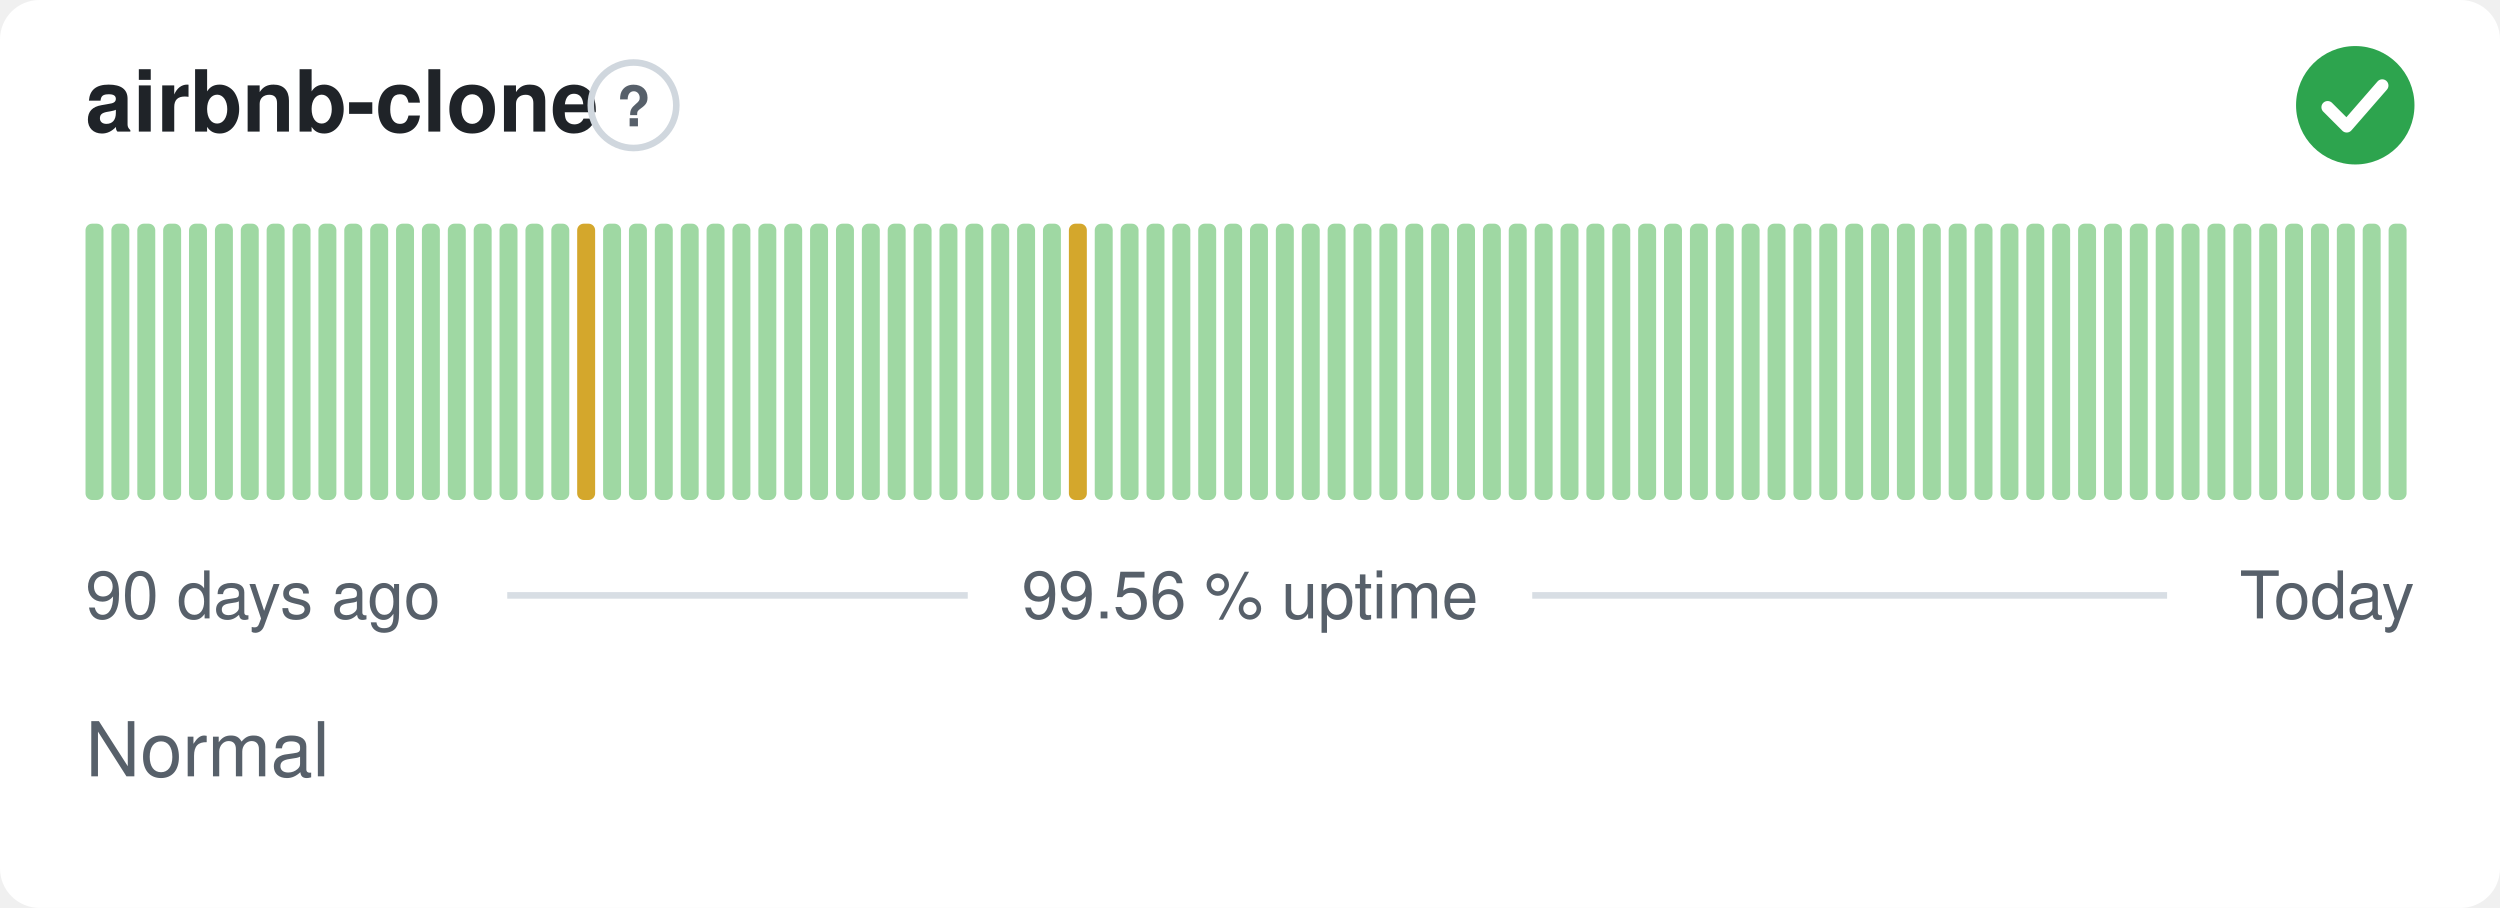
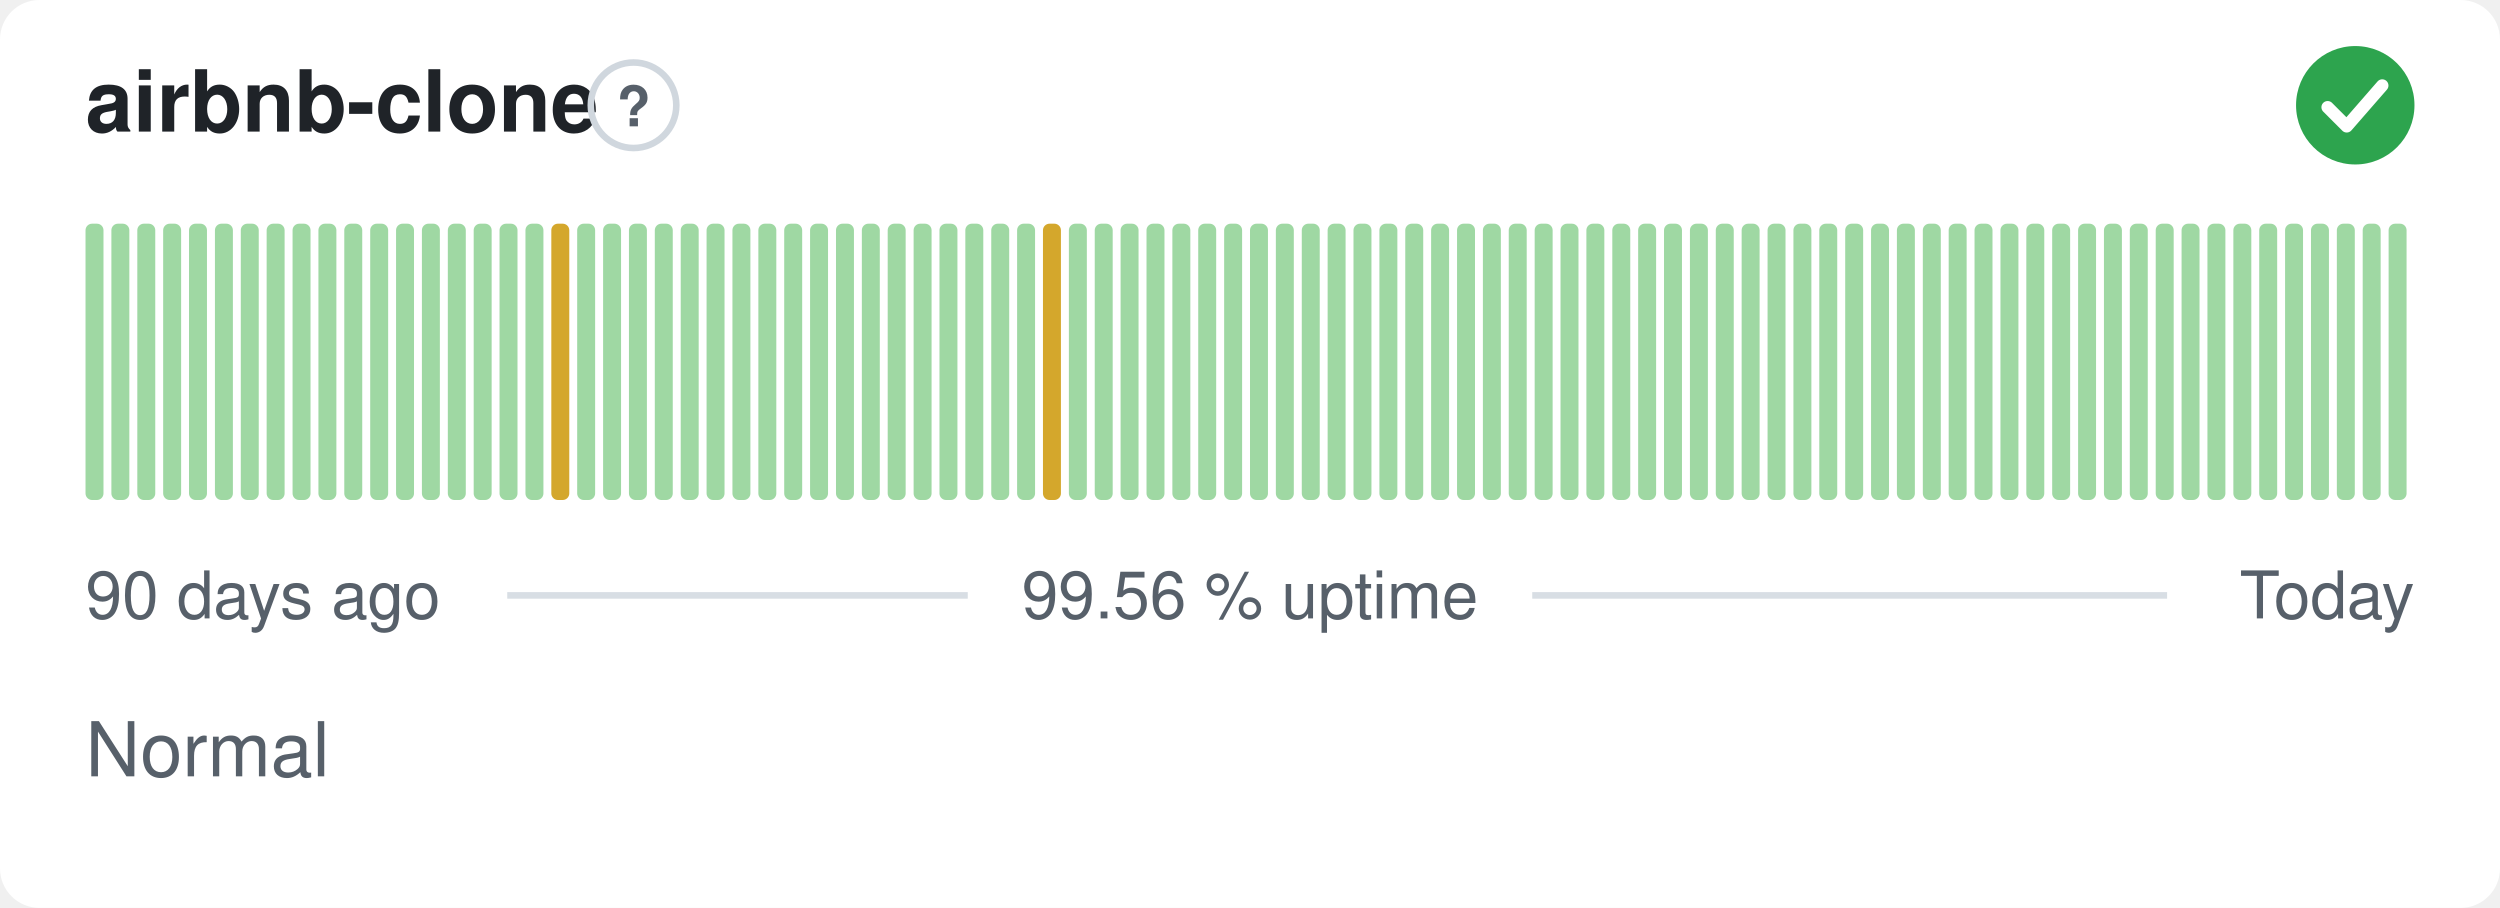
<svg xmlns="http://www.w3.org/2000/svg" width="380" height="138" viewBox="0 0 380 138" role="img" aria-label="airbnb-clone: Normal, 99.56 % uptime over the last 90 days" font-family="-apple-system,BlinkMacSystemFont,'Segoe UI',Helvetica,Arial,sans-serif">
  <style>
    @media (prefers-color-scheme: dark) {
      .bg { fill: #0d1117 }
      .title { fill: #e6edf3 }
      .muted { fill: #8b949e }
      .hint { stroke: #30363d }
      .rule { stroke: #30363d }
      .nodata { fill: #21262d }
    }
  </style>
  <rect class="bg" width="380" height="138" rx="6" fill="#ffffff" />
  <text class="title" x="13" y="20" font-size="13" font-weight="600" fill="#1f2328">airbnb-clone</text>
  <circle class="hint" cx="96.3" cy="16" r="6.5" fill="none" stroke="#d0d7de" stroke-width="1" />
  <text class="muted" x="96.3" y="19.2" text-anchor="middle" font-size="8.5" font-weight="700" fill="#57606a">?</text>
  <circle cx="358" cy="16" r="9" fill="#2da44e" />
  <path d="M353.80 16.30l2.90 2.90 5.40 -6.20" fill="none" stroke="#fff" stroke-width="1.89" stroke-linecap="round" stroke-linejoin="round" />
  <rect x="13.00" y="34.00" width="2.73" height="42.00" rx="1" fill="#9fd8a3" />
  <rect x="16.93" y="34.00" width="2.73" height="42.00" rx="1" fill="#9fd8a3" />
  <rect x="20.87" y="34.00" width="2.73" height="42.00" rx="1" fill="#9fd8a3" />
  <rect x="24.80" y="34.00" width="2.73" height="42.00" rx="1" fill="#9fd8a3" />
  <rect x="28.73" y="34.00" width="2.73" height="42.00" rx="1" fill="#9fd8a3" />
  <rect x="32.67" y="34.00" width="2.73" height="42.00" rx="1" fill="#9fd8a3" />
  <rect x="36.60" y="34.00" width="2.73" height="42.00" rx="1" fill="#9fd8a3" />
  <rect x="40.53" y="34.00" width="2.73" height="42.00" rx="1" fill="#9fd8a3" />
  <rect x="44.47" y="34.00" width="2.73" height="42.00" rx="1" fill="#9fd8a3" />
  <rect x="48.40" y="34.00" width="2.73" height="42.00" rx="1" fill="#9fd8a3" />
  <rect x="52.33" y="34.00" width="2.73" height="42.00" rx="1" fill="#9fd8a3" />
  <rect x="56.27" y="34.00" width="2.73" height="42.00" rx="1" fill="#9fd8a3" />
  <rect x="60.20" y="34.00" width="2.73" height="42.00" rx="1" fill="#9fd8a3" />
  <rect x="64.13" y="34.00" width="2.73" height="42.00" rx="1" fill="#9fd8a3" />
  <rect x="68.07" y="34.00" width="2.73" height="42.00" rx="1" fill="#9fd8a3" />
  <rect x="72.00" y="34.00" width="2.73" height="42.00" rx="1" fill="#9fd8a3" />
  <rect x="75.93" y="34.00" width="2.73" height="42.00" rx="1" fill="#9fd8a3" />
  <rect x="79.87" y="34.00" width="2.73" height="42.00" rx="1" fill="#9fd8a3" />
-   <rect x="83.80" y="34.00" width="2.73" height="42.00" rx="1" fill="#9fd8a3" />
-   <rect x="87.73" y="34.00" width="2.73" height="42.00" rx="1" fill="#d4a72c" />
+   <rect x="83.80" y="34.00" width="2.73" height="42.00" rx="1" fill="#d4a72c" />
+   <rect x="87.73" y="34.00" width="2.73" height="42.00" rx="1" fill="#9fd8a3" />
  <rect x="91.67" y="34.00" width="2.73" height="42.00" rx="1" fill="#9fd8a3" />
  <rect x="95.60" y="34.00" width="2.73" height="42.00" rx="1" fill="#9fd8a3" />
  <rect x="99.53" y="34.00" width="2.73" height="42.00" rx="1" fill="#9fd8a3" />
  <rect x="103.47" y="34.00" width="2.73" height="42.00" rx="1" fill="#9fd8a3" />
  <rect x="107.40" y="34.00" width="2.73" height="42.00" rx="1" fill="#9fd8a3" />
  <rect x="111.33" y="34.00" width="2.73" height="42.00" rx="1" fill="#9fd8a3" />
  <rect x="115.27" y="34.00" width="2.73" height="42.00" rx="1" fill="#9fd8a3" />
  <rect x="119.20" y="34.00" width="2.73" height="42.00" rx="1" fill="#9fd8a3" />
  <rect x="123.13" y="34.00" width="2.73" height="42.00" rx="1" fill="#9fd8a3" />
  <rect x="127.07" y="34.00" width="2.73" height="42.00" rx="1" fill="#9fd8a3" />
  <rect x="131.00" y="34.00" width="2.73" height="42.00" rx="1" fill="#9fd8a3" />
  <rect x="134.93" y="34.00" width="2.73" height="42.00" rx="1" fill="#9fd8a3" />
  <rect x="138.87" y="34.00" width="2.73" height="42.00" rx="1" fill="#9fd8a3" />
  <rect x="142.80" y="34.00" width="2.73" height="42.00" rx="1" fill="#9fd8a3" />
  <rect x="146.73" y="34.00" width="2.73" height="42.00" rx="1" fill="#9fd8a3" />
  <rect x="150.67" y="34.00" width="2.73" height="42.00" rx="1" fill="#9fd8a3" />
  <rect x="154.60" y="34.00" width="2.73" height="42.00" rx="1" fill="#9fd8a3" />
-   <rect x="158.53" y="34.00" width="2.73" height="42.00" rx="1" fill="#9fd8a3" />
-   <rect x="162.47" y="34.00" width="2.73" height="42.00" rx="1" fill="#d4a72c" />
+   <rect x="158.53" y="34.00" width="2.73" height="42.00" rx="1" fill="#d4a72c" />
+   <rect x="162.47" y="34.00" width="2.73" height="42.00" rx="1" fill="#9fd8a3" />
  <rect x="166.40" y="34.00" width="2.73" height="42.00" rx="1" fill="#9fd8a3" />
  <rect x="170.33" y="34.00" width="2.73" height="42.00" rx="1" fill="#9fd8a3" />
  <rect x="174.27" y="34.00" width="2.73" height="42.00" rx="1" fill="#9fd8a3" />
  <rect x="178.20" y="34.00" width="2.73" height="42.00" rx="1" fill="#9fd8a3" />
  <rect x="182.13" y="34.00" width="2.73" height="42.00" rx="1" fill="#9fd8a3" />
  <rect x="186.07" y="34.00" width="2.73" height="42.00" rx="1" fill="#9fd8a3" />
  <rect x="190.00" y="34.00" width="2.73" height="42.00" rx="1" fill="#9fd8a3" />
  <rect x="193.93" y="34.00" width="2.73" height="42.00" rx="1" fill="#9fd8a3" />
  <rect x="197.87" y="34.00" width="2.73" height="42.00" rx="1" fill="#9fd8a3" />
  <rect x="201.80" y="34.00" width="2.73" height="42.00" rx="1" fill="#9fd8a3" />
  <rect x="205.73" y="34.00" width="2.73" height="42.00" rx="1" fill="#9fd8a3" />
  <rect x="209.67" y="34.00" width="2.73" height="42.00" rx="1" fill="#9fd8a3" />
  <rect x="213.60" y="34.00" width="2.73" height="42.00" rx="1" fill="#9fd8a3" />
  <rect x="217.53" y="34.00" width="2.73" height="42.00" rx="1" fill="#9fd8a3" />
  <rect x="221.47" y="34.00" width="2.73" height="42.00" rx="1" fill="#9fd8a3" />
  <rect x="225.40" y="34.00" width="2.73" height="42.00" rx="1" fill="#9fd8a3" />
  <rect x="229.33" y="34.00" width="2.73" height="42.00" rx="1" fill="#9fd8a3" />
  <rect x="233.27" y="34.00" width="2.73" height="42.00" rx="1" fill="#9fd8a3" />
  <rect x="237.20" y="34.00" width="2.73" height="42.00" rx="1" fill="#9fd8a3" />
  <rect x="241.13" y="34.00" width="2.73" height="42.00" rx="1" fill="#9fd8a3" />
  <rect x="245.07" y="34.00" width="2.73" height="42.00" rx="1" fill="#9fd8a3" />
  <rect x="249.00" y="34.00" width="2.73" height="42.00" rx="1" fill="#9fd8a3" />
  <rect x="252.93" y="34.00" width="2.73" height="42.00" rx="1" fill="#9fd8a3" />
  <rect x="256.87" y="34.00" width="2.73" height="42.00" rx="1" fill="#9fd8a3" />
  <rect x="260.80" y="34.00" width="2.73" height="42.00" rx="1" fill="#9fd8a3" />
  <rect x="264.73" y="34.00" width="2.73" height="42.00" rx="1" fill="#9fd8a3" />
  <rect x="268.67" y="34.00" width="2.73" height="42.00" rx="1" fill="#9fd8a3" />
  <rect x="272.60" y="34.00" width="2.73" height="42.00" rx="1" fill="#9fd8a3" />
  <rect x="276.53" y="34.00" width="2.73" height="42.00" rx="1" fill="#9fd8a3" />
  <rect x="280.47" y="34.00" width="2.73" height="42.00" rx="1" fill="#9fd8a3" />
  <rect x="284.40" y="34.00" width="2.73" height="42.00" rx="1" fill="#9fd8a3" />
  <rect x="288.33" y="34.00" width="2.73" height="42.00" rx="1" fill="#9fd8a3" />
  <rect x="292.27" y="34.00" width="2.73" height="42.00" rx="1" fill="#9fd8a3" />
  <rect x="296.20" y="34.00" width="2.73" height="42.00" rx="1" fill="#9fd8a3" />
  <rect x="300.13" y="34.00" width="2.73" height="42.00" rx="1" fill="#9fd8a3" />
  <rect x="304.07" y="34.00" width="2.73" height="42.00" rx="1" fill="#9fd8a3" />
  <rect x="308.00" y="34.00" width="2.73" height="42.00" rx="1" fill="#9fd8a3" />
  <rect x="311.93" y="34.00" width="2.73" height="42.00" rx="1" fill="#9fd8a3" />
  <rect x="315.87" y="34.00" width="2.73" height="42.00" rx="1" fill="#9fd8a3" />
  <rect x="319.80" y="34.00" width="2.73" height="42.00" rx="1" fill="#9fd8a3" />
  <rect x="323.73" y="34.00" width="2.73" height="42.00" rx="1" fill="#9fd8a3" />
  <rect x="327.67" y="34.00" width="2.73" height="42.00" rx="1" fill="#9fd8a3" />
  <rect x="331.60" y="34.00" width="2.73" height="42.00" rx="1" fill="#9fd8a3" />
  <rect x="335.53" y="34.00" width="2.73" height="42.00" rx="1" fill="#9fd8a3" />
  <rect x="339.47" y="34.00" width="2.73" height="42.00" rx="1" fill="#9fd8a3" />
  <rect x="343.40" y="34.00" width="2.73" height="42.00" rx="1" fill="#9fd8a3" />
  <rect x="347.33" y="34.00" width="2.73" height="42.00" rx="1" fill="#9fd8a3" />
  <rect x="351.27" y="34.00" width="2.73" height="42.00" rx="1" fill="#9fd8a3" />
  <rect x="355.20" y="34.00" width="2.73" height="42.00" rx="1" fill="#9fd8a3" />
  <rect x="359.13" y="34.00" width="2.73" height="42.00" rx="1" fill="#9fd8a3" />
  <rect x="363.07" y="34.00" width="2.73" height="42.00" rx="1" fill="#9fd8a3" />
  <text class="muted" x="13" y="94" font-size="10" fill="#57606a">90 days ago</text>
  <text class="muted" x="190" y="94" text-anchor="middle" font-size="10" fill="#57606a">99.56 % uptime</text>
  <text class="muted" x="367" y="94" text-anchor="end" font-size="10" fill="#57606a">Today</text>
  <line class="rule" x1="77.1" y1="90.5" x2="147.1" y2="90.5" stroke="#d8dee4" stroke-width="1" />
  <line class="rule" x1="232.9" y1="90.5" x2="329.4" y2="90.5" stroke="#d8dee4" stroke-width="1" />
  <text class="muted" x="13" y="118" font-size="11.5" fill="#57606a">Normal</text>
</svg>
